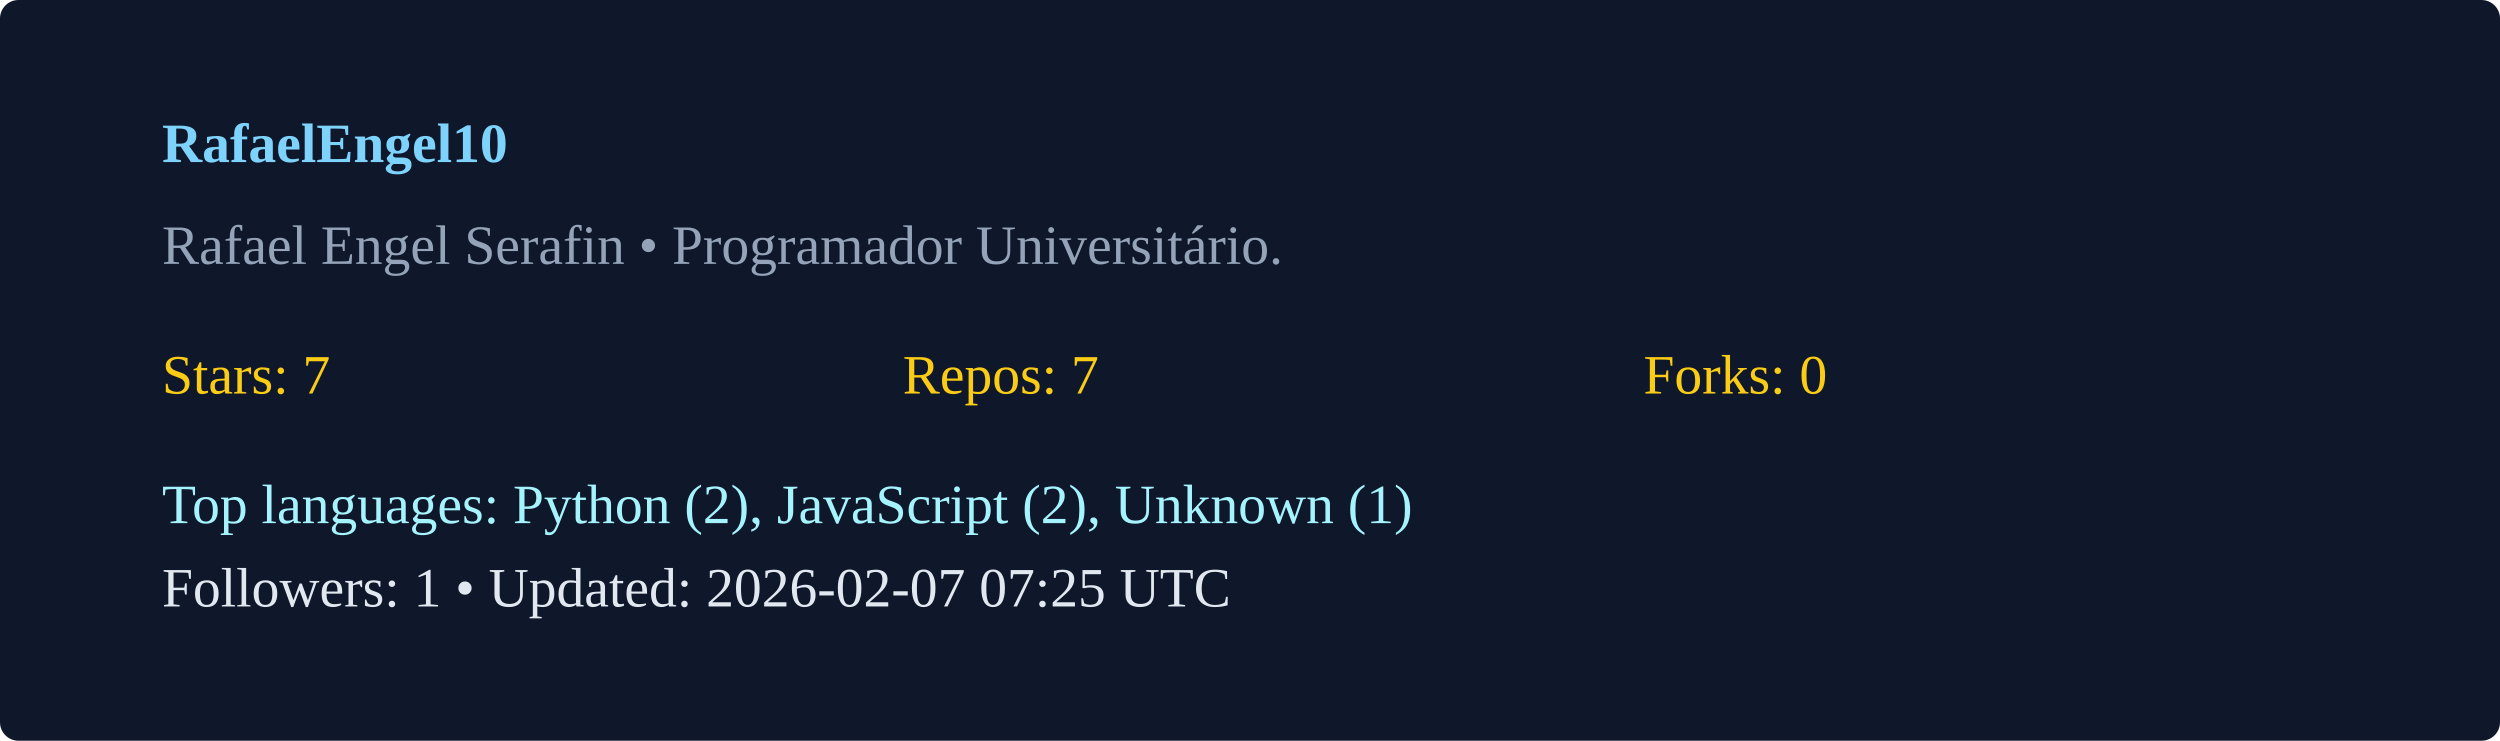
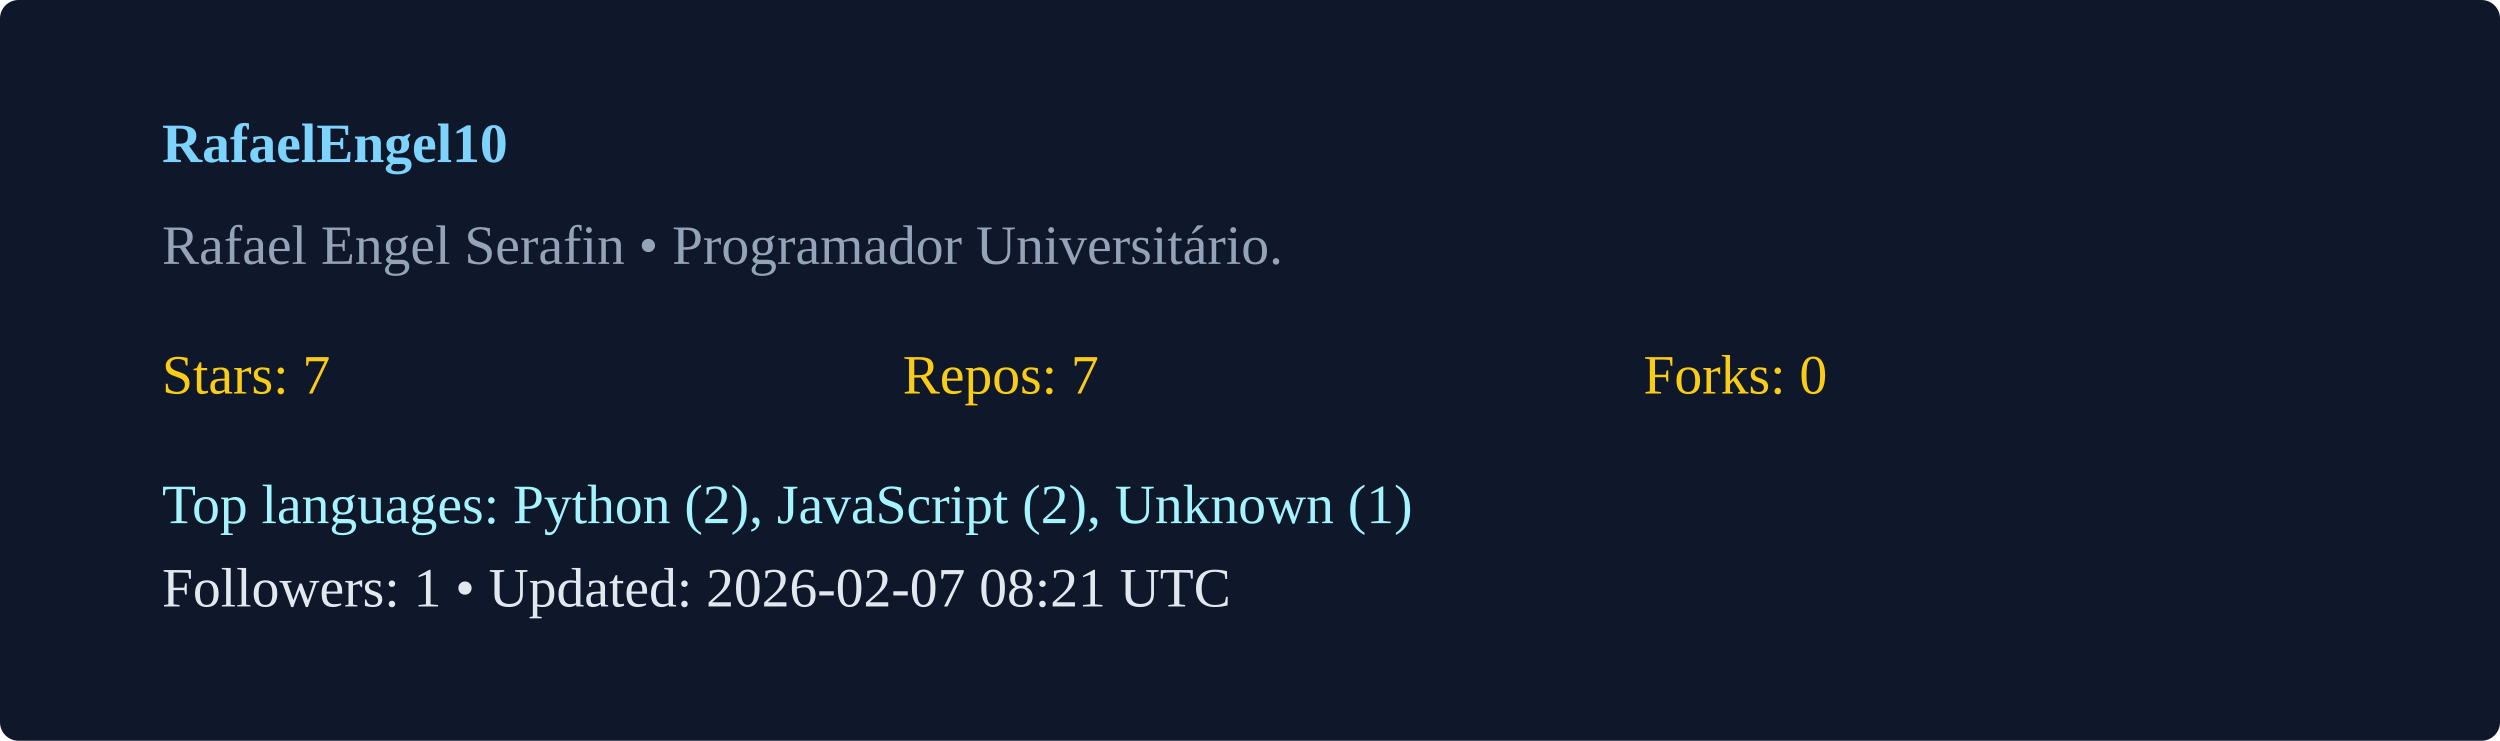
<svg xmlns="http://www.w3.org/2000/svg" width="540" height="160" viewBox="0 0 540 160">
  <rect width="100%" height="100%" rx="4" fill="#0f172a" />
  <g transform="translate(35,35)">
    <text x="0" y="0" fill="#7dd3fc" font-weight="600">RafaelEngel10</text>
    <text x="0" y="22" fill="#94a3b8">Rafael Engel Serafin  • Programador Universitário. </text>
    <g transform="translate(0,50)">
      <text x="0" y="0" fill="#facc15">Stars: 7</text>
      <text x="160" y="0" fill="#facc15">Repos: 7</text>
      <text x="320" y="0" fill="#facc15">Forks: 0</text>
      <text x="0" y="28" fill="#a5f3fc">Top languages: Python (2), JavaScript (2), Unknown (1)</text>
-       <text x="0" y="46" fill="#e2e8f0">Followers: 1 • Updated: 2026-02-07 07:25 UTC</text>
+       <text x="0" y="46" fill="#e2e8f0">Followers: 1 • Updated: 2026-02-07 08:21 UTC</text>
    </g>
  </g>
</svg>
